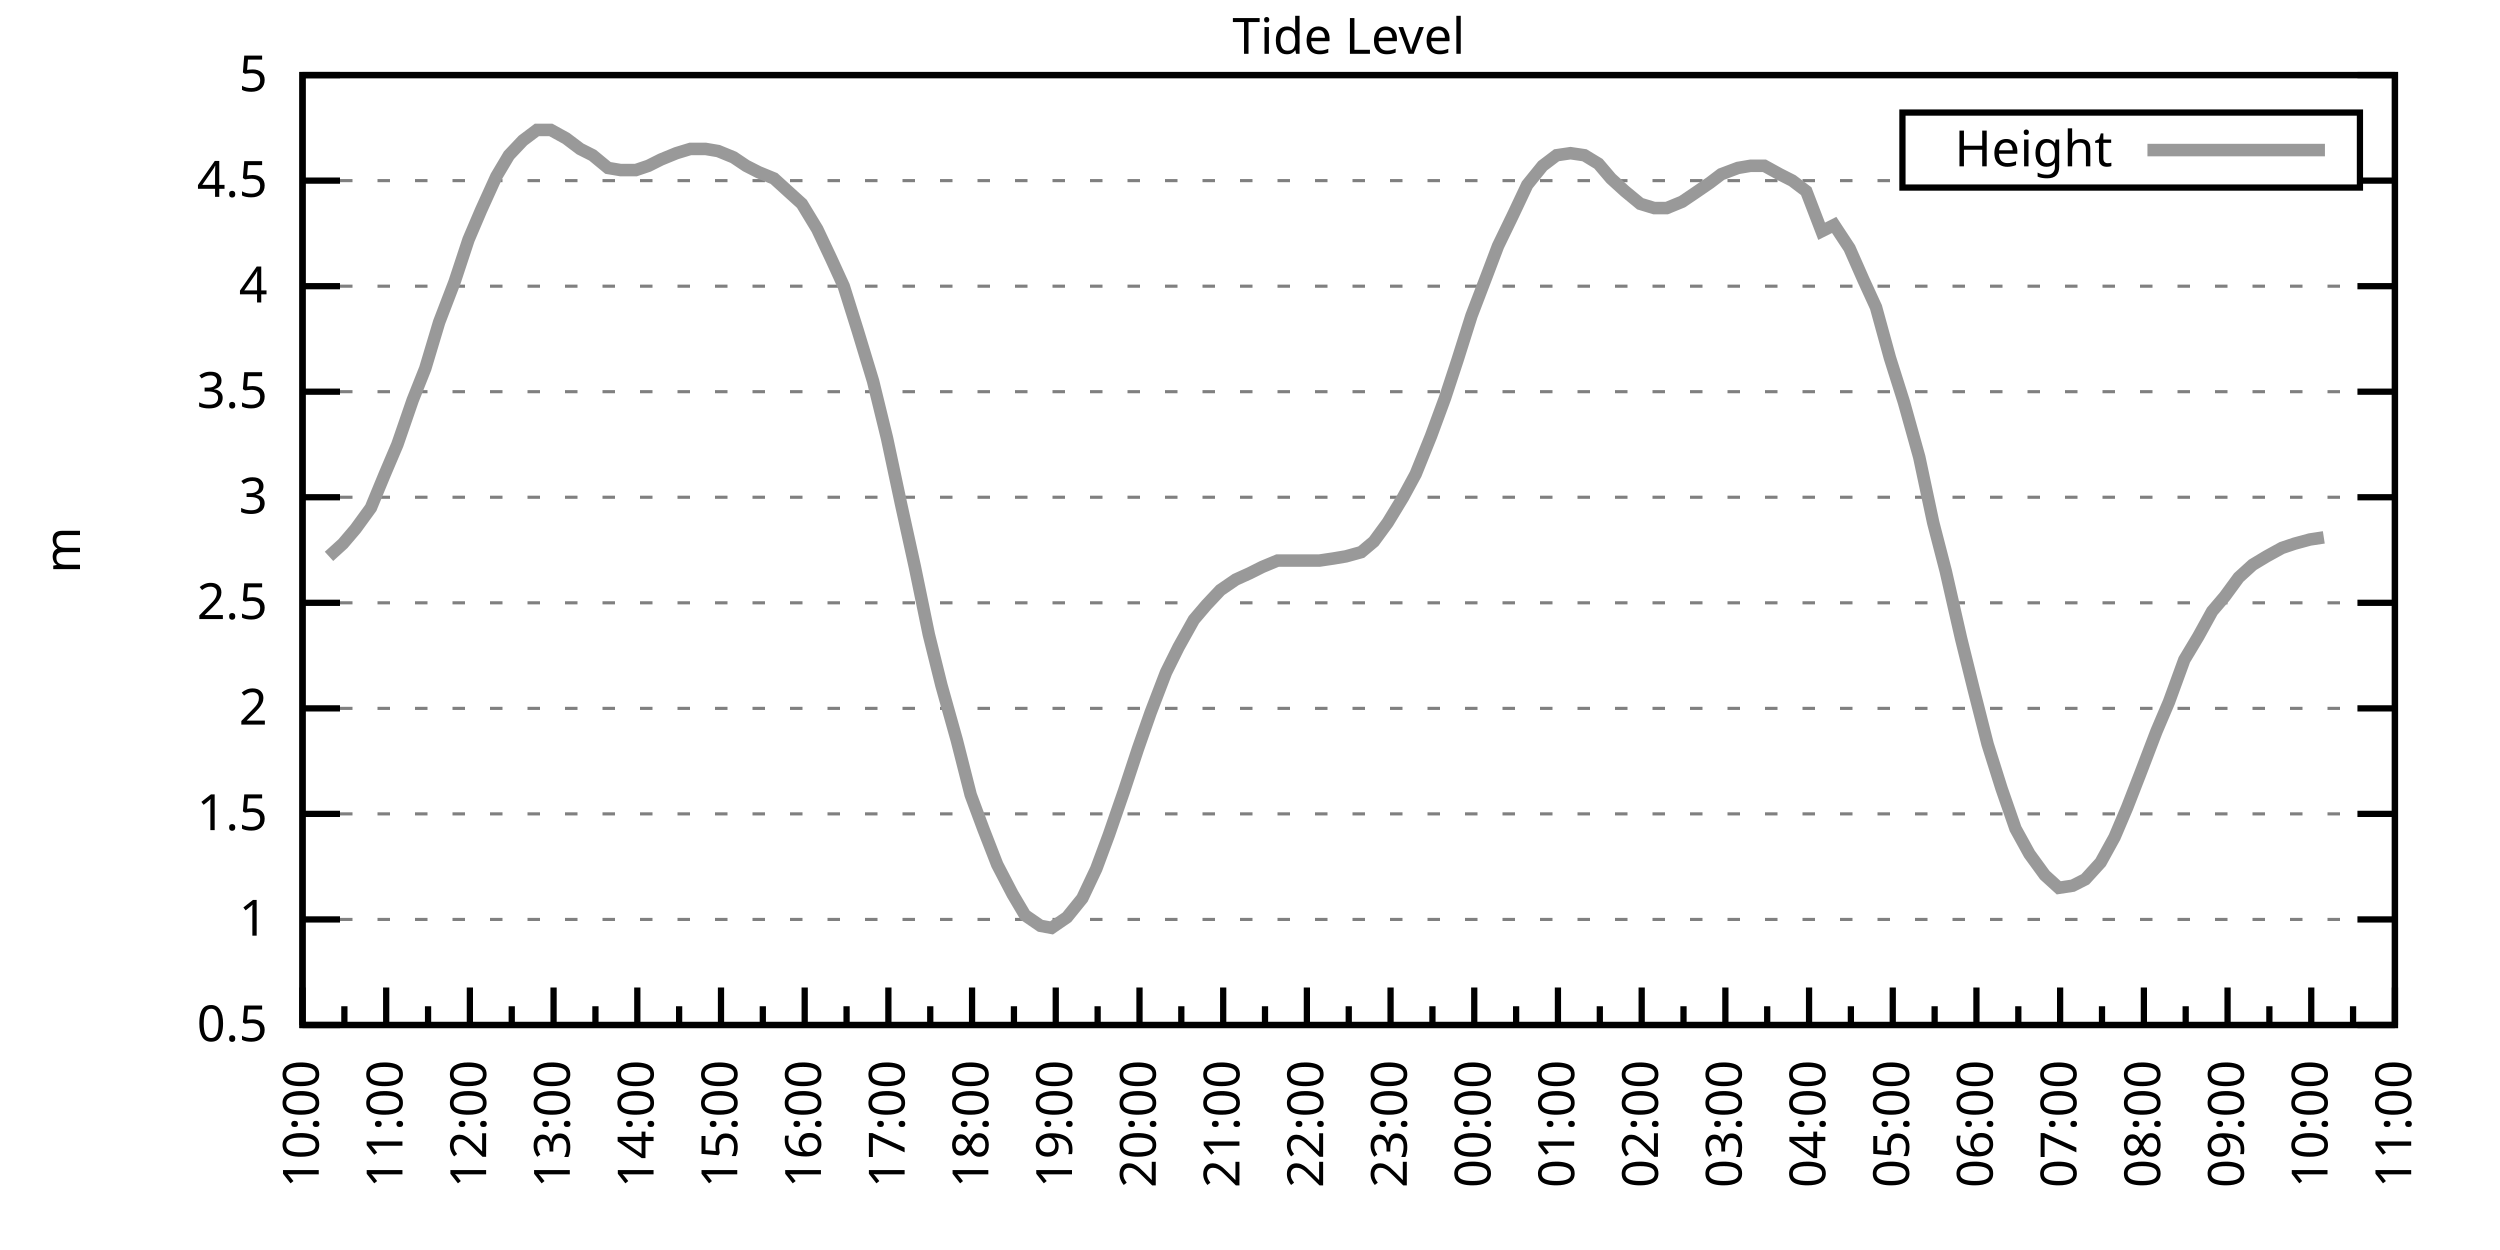
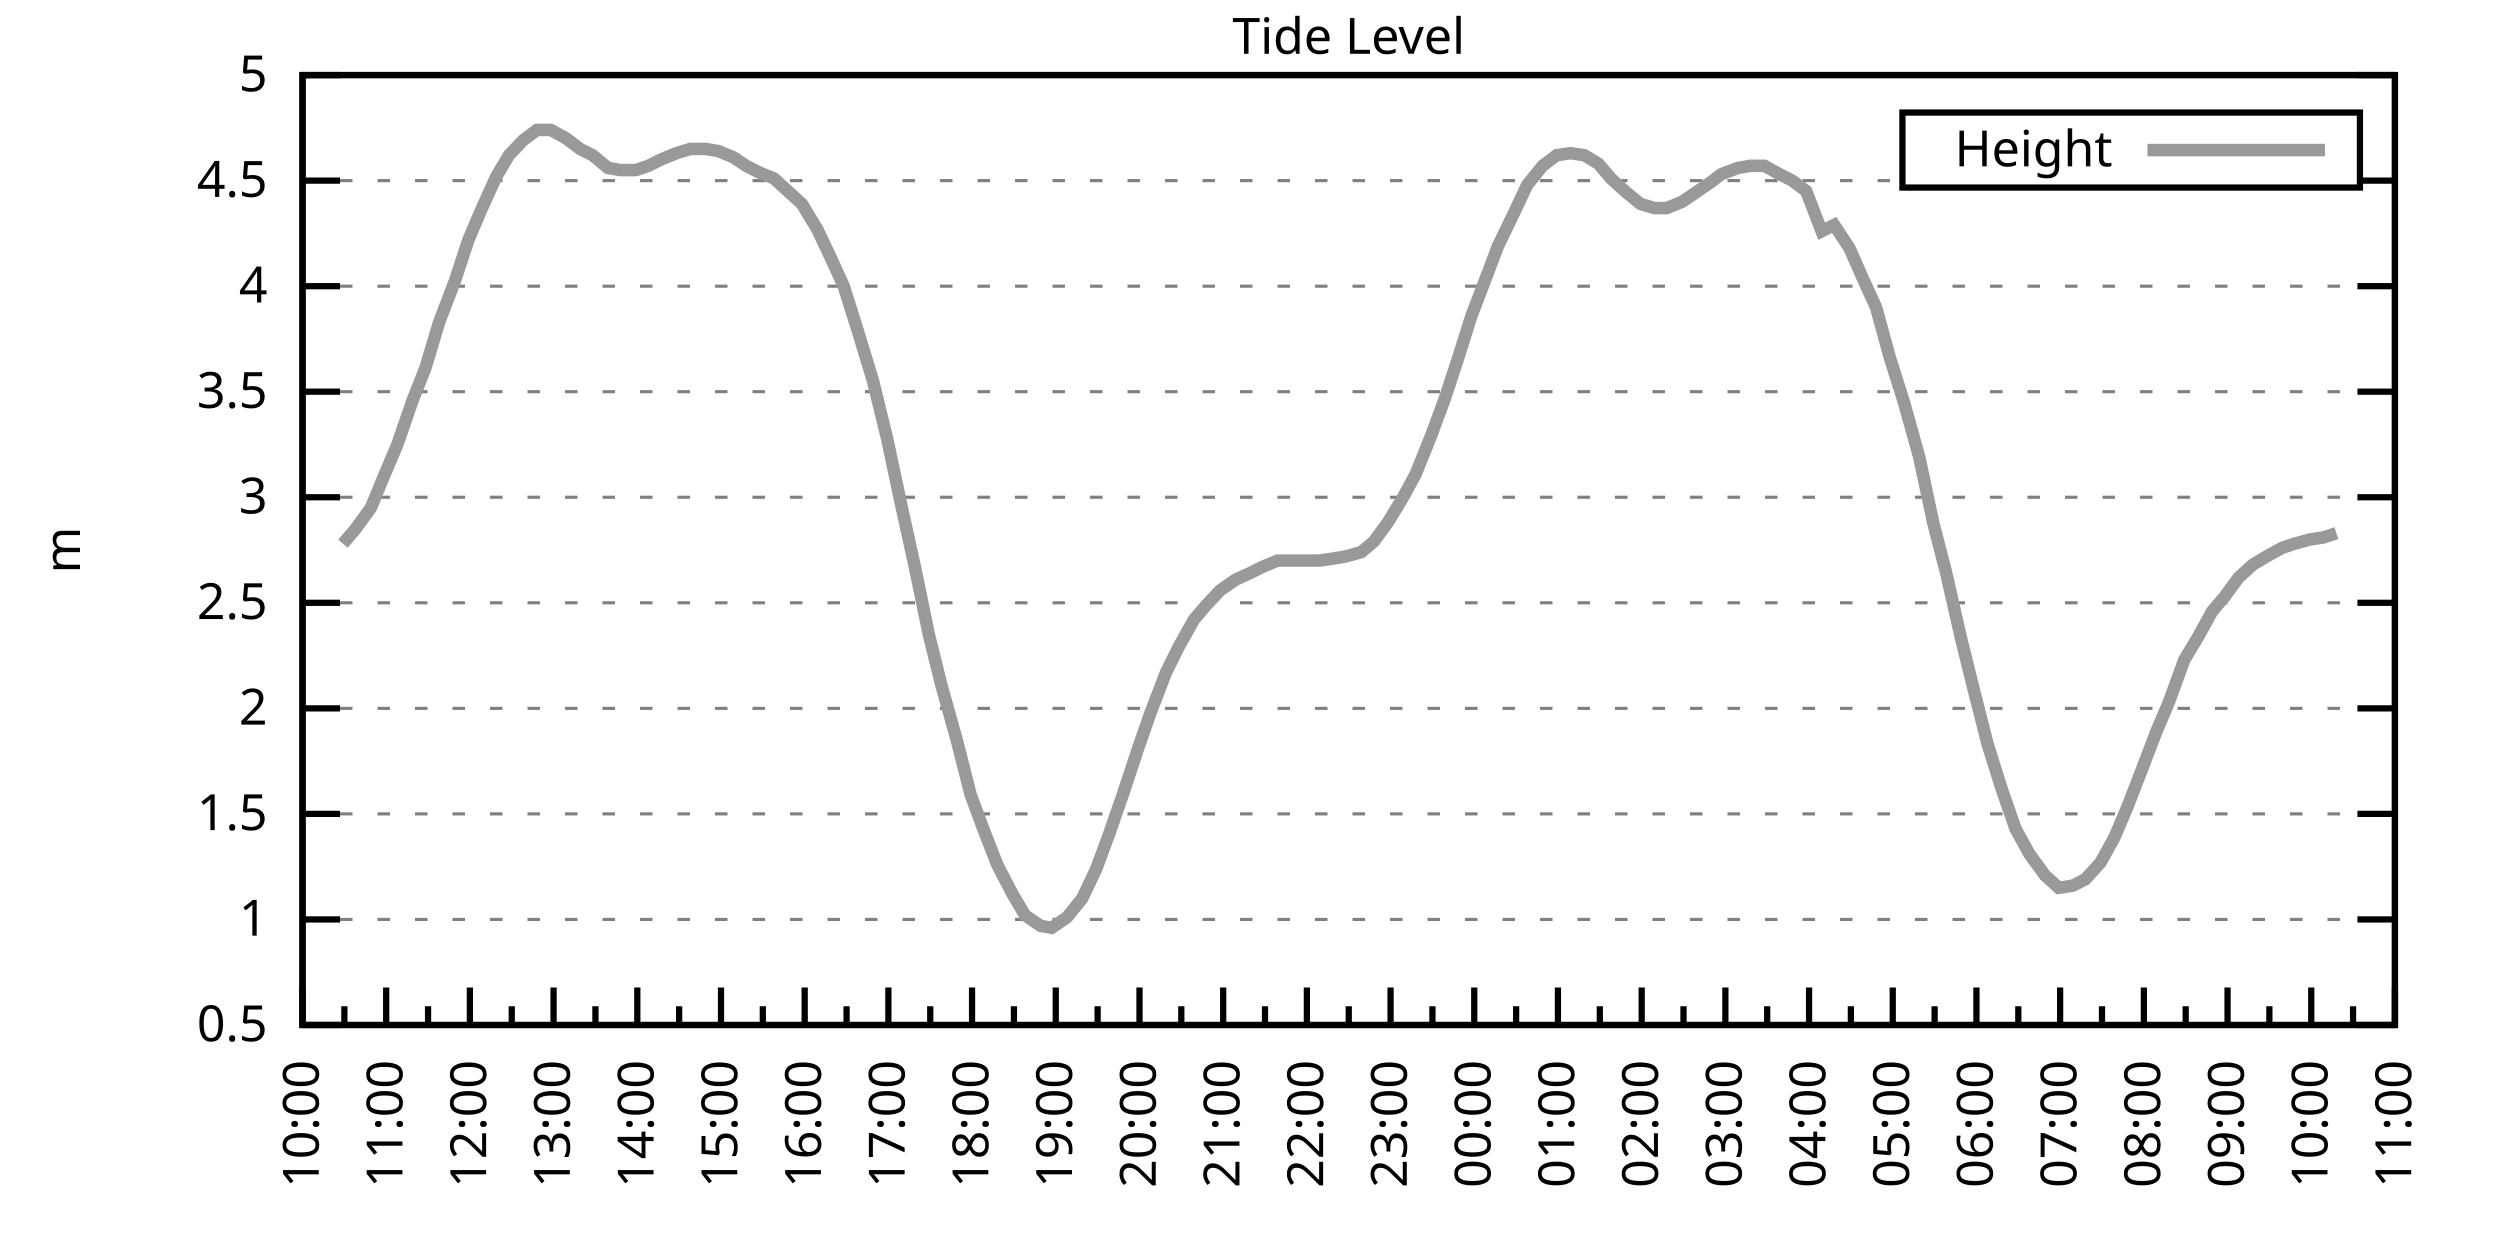
<svg xmlns="http://www.w3.org/2000/svg" xmlns:xlink="http://www.w3.org/1999/xlink" width="400" height="200" viewBox="0 0 400 200">
  <g id="gnuplot_canvas">
    <rect x="0" y="0" width="400" height="200" fill="none" />
    <defs>
      <circle id="gpDot" r="0.5" stroke-width="0.5" stroke="currentColor" />
      <path id="gpPt0" stroke-width="0.333" stroke="currentColor" d="M-1,0 h2 M0,-1 v2" />
      <path id="gpPt1" stroke-width="0.333" stroke="currentColor" d="M-1,-1 L1,1 M1,-1 L-1,1" />
      <path id="gpPt2" stroke-width="0.333" stroke="currentColor" d="M-1,0 L1,0 M0,-1 L0,1 M-1,-1 L1,1 M-1,1 L1,-1" />
      <rect id="gpPt3" stroke-width="0.333" stroke="currentColor" x="-1" y="-1" width="2" height="2" />
      <rect id="gpPt4" stroke-width="0.333" stroke="currentColor" fill="currentColor" x="-1" y="-1" width="2" height="2" />
      <circle id="gpPt5" stroke-width="0.333" stroke="currentColor" cx="0" cy="0" r="1" />
      <use xlink:href="#gpPt5" id="gpPt6" fill="currentColor" stroke="none" />
      <path id="gpPt7" stroke-width="0.333" stroke="currentColor" d="M0,-1.33 L-1.33,0.67 L1.33,0.67 z" />
      <use xlink:href="#gpPt7" id="gpPt8" fill="currentColor" stroke="none" />
      <use xlink:href="#gpPt7" id="gpPt9" stroke="currentColor" transform="rotate(180)" />
      <use xlink:href="#gpPt9" id="gpPt10" fill="currentColor" stroke="none" />
      <use xlink:href="#gpPt3" id="gpPt11" stroke="currentColor" transform="rotate(45)" />
      <use xlink:href="#gpPt11" id="gpPt12" fill="currentColor" stroke="none" />
      <path id="gpPt13" stroke-width="0.333" stroke="currentColor" d="M0,1.330 L1.265,0.411 L0.782,-1.067 L-0.782,-1.076 L-1.265,0.411 z" />
      <use xlink:href="#gpPt13" id="gpPt14" fill="currentColor" stroke="none" />
      <filter id="textbox" filterUnits="objectBoundingBox" x="0" y="0" height="1" width="1">
        <feFlood flood-color="white" flood-opacity="1" result="bgnd" />
        <feComposite in="SourceGraphic" in2="bgnd" operator="atop" />
      </filter>
      <filter id="greybox" filterUnits="objectBoundingBox" x="0" y="0" height="1" width="1">
        <feFlood flood-color="lightgrey" flood-opacity="1" result="grey" />
        <feComposite in="SourceGraphic" in2="grey" operator="atop" />
      </filter>
    </defs>
    <g fill="none" color="white" stroke="currentColor" stroke-width="1.00" stroke-linecap="butt" stroke-linejoin="miter">
</g>
    <g fill="none" color="black" stroke="currentColor" stroke-width="1.00" stroke-linecap="butt" stroke-linejoin="miter">
      <g stroke="none" shape-rendering="crispEdges">
        <polygon fill="rgb(255, 255, 255)" points="48.40,164.00 383.18,164.00 383.18,12.02 48.40,12.02 " />
      </g>
    </g>
    <g fill="none" color="black" stroke="currentColor" stroke-width="1.00" stroke-linecap="butt" stroke-linejoin="miter">
</g>
    <g fill="none" color="black" stroke="black" stroke-width="0.50" stroke-linecap="butt" stroke-linejoin="miter">
</g>
    <g fill="none" color="gray" stroke="currentColor" stroke-width="0.50" stroke-linecap="butt" stroke-linejoin="miter">
      <path stroke="gray" stroke-dasharray="2,4" class="gridline" d="M48.40,164.00 L383.19,164.00  " />
    </g>
    <g fill="none" color="gray" stroke="gray" stroke-width="1.00" stroke-linecap="butt" stroke-linejoin="miter">
</g>
    <g fill="none" color="black" stroke="currentColor" stroke-width="1.00" stroke-linecap="butt" stroke-linejoin="miter">
      <path stroke="black" d="M48.40,164.00 L54.40,164.00 M383.19,164.00 L377.19,164.00  " />
      <g transform="translate(42.80,166.60)" stroke="none" fill="black" font-family="Sans" font-size="8.00" text-anchor="end">
        <text>
          <tspan font-family="Sans"> 0.5</tspan>
        </text>
      </g>
    </g>
    <g fill="none" color="black" stroke="currentColor" stroke-width="1.00" stroke-linecap="butt" stroke-linejoin="miter">
</g>
    <g fill="none" color="black" stroke="black" stroke-width="0.50" stroke-linecap="butt" stroke-linejoin="miter">
</g>
    <g fill="none" color="gray" stroke="currentColor" stroke-width="0.50" stroke-linecap="butt" stroke-linejoin="miter">
      <path stroke="gray" stroke-dasharray="2,4" class="gridline" d="M48.40,147.11 L383.19,147.11  " />
    </g>
    <g fill="none" color="gray" stroke="gray" stroke-width="1.00" stroke-linecap="butt" stroke-linejoin="miter">
</g>
    <g fill="none" color="black" stroke="currentColor" stroke-width="1.00" stroke-linecap="butt" stroke-linejoin="miter">
      <path stroke="black" d="M48.40,147.11 L54.40,147.11 M383.19,147.11 L377.19,147.11  " />
      <g transform="translate(42.80,149.71)" stroke="none" fill="black" font-family="Sans" font-size="8.00" text-anchor="end">
        <text>
          <tspan font-family="Sans"> 1</tspan>
        </text>
      </g>
    </g>
    <g fill="none" color="black" stroke="currentColor" stroke-width="1.00" stroke-linecap="butt" stroke-linejoin="miter">
</g>
    <g fill="none" color="black" stroke="black" stroke-width="0.50" stroke-linecap="butt" stroke-linejoin="miter">
</g>
    <g fill="none" color="gray" stroke="currentColor" stroke-width="0.50" stroke-linecap="butt" stroke-linejoin="miter">
      <path stroke="gray" stroke-dasharray="2,4" class="gridline" d="M48.40,130.22 L383.19,130.22  " />
    </g>
    <g fill="none" color="gray" stroke="gray" stroke-width="1.00" stroke-linecap="butt" stroke-linejoin="miter">
</g>
    <g fill="none" color="black" stroke="currentColor" stroke-width="1.00" stroke-linecap="butt" stroke-linejoin="miter">
      <path stroke="black" d="M48.40,130.22 L54.40,130.22 M383.19,130.22 L377.19,130.22  " />
      <g transform="translate(42.80,132.82)" stroke="none" fill="black" font-family="Sans" font-size="8.00" text-anchor="end">
        <text>
          <tspan font-family="Sans"> 1.5</tspan>
        </text>
      </g>
    </g>
    <g fill="none" color="black" stroke="currentColor" stroke-width="1.00" stroke-linecap="butt" stroke-linejoin="miter">
</g>
    <g fill="none" color="black" stroke="black" stroke-width="0.50" stroke-linecap="butt" stroke-linejoin="miter">
</g>
    <g fill="none" color="gray" stroke="currentColor" stroke-width="0.50" stroke-linecap="butt" stroke-linejoin="miter">
      <path stroke="gray" stroke-dasharray="2,4" class="gridline" d="M48.40,113.34 L383.19,113.34  " />
    </g>
    <g fill="none" color="gray" stroke="gray" stroke-width="1.00" stroke-linecap="butt" stroke-linejoin="miter">
</g>
    <g fill="none" color="black" stroke="currentColor" stroke-width="1.00" stroke-linecap="butt" stroke-linejoin="miter">
      <path stroke="black" d="M48.40,113.34 L54.40,113.34 M383.19,113.34 L377.19,113.34  " />
      <g transform="translate(42.80,115.94)" stroke="none" fill="black" font-family="Sans" font-size="8.00" text-anchor="end">
        <text>
          <tspan font-family="Sans"> 2</tspan>
        </text>
      </g>
    </g>
    <g fill="none" color="black" stroke="currentColor" stroke-width="1.00" stroke-linecap="butt" stroke-linejoin="miter">
</g>
    <g fill="none" color="black" stroke="black" stroke-width="0.50" stroke-linecap="butt" stroke-linejoin="miter">
</g>
    <g fill="none" color="gray" stroke="currentColor" stroke-width="0.50" stroke-linecap="butt" stroke-linejoin="miter">
      <path stroke="gray" stroke-dasharray="2,4" class="gridline" d="M48.40,96.45 L383.19,96.45  " />
    </g>
    <g fill="none" color="gray" stroke="gray" stroke-width="1.00" stroke-linecap="butt" stroke-linejoin="miter">
</g>
    <g fill="none" color="black" stroke="currentColor" stroke-width="1.00" stroke-linecap="butt" stroke-linejoin="miter">
      <path stroke="black" d="M48.40,96.45 L54.40,96.45 M383.19,96.45 L377.19,96.45  " />
      <g transform="translate(42.80,99.05)" stroke="none" fill="black" font-family="Sans" font-size="8.00" text-anchor="end">
        <text>
          <tspan font-family="Sans"> 2.5</tspan>
        </text>
      </g>
    </g>
    <g fill="none" color="black" stroke="currentColor" stroke-width="1.00" stroke-linecap="butt" stroke-linejoin="miter">
</g>
    <g fill="none" color="black" stroke="black" stroke-width="0.50" stroke-linecap="butt" stroke-linejoin="miter">
</g>
    <g fill="none" color="gray" stroke="currentColor" stroke-width="0.50" stroke-linecap="butt" stroke-linejoin="miter">
      <path stroke="gray" stroke-dasharray="2,4" class="gridline" d="M48.40,79.56 L383.19,79.56  " />
    </g>
    <g fill="none" color="gray" stroke="gray" stroke-width="1.00" stroke-linecap="butt" stroke-linejoin="miter">
</g>
    <g fill="none" color="black" stroke="currentColor" stroke-width="1.00" stroke-linecap="butt" stroke-linejoin="miter">
      <path stroke="black" d="M48.40,79.56 L54.40,79.56 M383.19,79.56 L377.19,79.56  " />
      <g transform="translate(42.80,82.16)" stroke="none" fill="black" font-family="Sans" font-size="8.00" text-anchor="end">
        <text>
          <tspan font-family="Sans"> 3</tspan>
        </text>
      </g>
    </g>
    <g fill="none" color="black" stroke="currentColor" stroke-width="1.00" stroke-linecap="butt" stroke-linejoin="miter">
</g>
    <g fill="none" color="black" stroke="black" stroke-width="0.50" stroke-linecap="butt" stroke-linejoin="miter">
</g>
    <g fill="none" color="gray" stroke="currentColor" stroke-width="0.50" stroke-linecap="butt" stroke-linejoin="miter">
      <path stroke="gray" stroke-dasharray="2,4" class="gridline" d="M48.40,62.67 L383.19,62.67  " />
    </g>
    <g fill="none" color="gray" stroke="gray" stroke-width="1.00" stroke-linecap="butt" stroke-linejoin="miter">
</g>
    <g fill="none" color="black" stroke="currentColor" stroke-width="1.00" stroke-linecap="butt" stroke-linejoin="miter">
      <path stroke="black" d="M48.40,62.67 L54.40,62.67 M383.19,62.67 L377.19,62.67  " />
      <g transform="translate(42.80,65.27)" stroke="none" fill="black" font-family="Sans" font-size="8.00" text-anchor="end">
        <text>
          <tspan font-family="Sans"> 3.5</tspan>
        </text>
      </g>
    </g>
    <g fill="none" color="black" stroke="currentColor" stroke-width="1.00" stroke-linecap="butt" stroke-linejoin="miter">
</g>
    <g fill="none" color="black" stroke="black" stroke-width="0.50" stroke-linecap="butt" stroke-linejoin="miter">
</g>
    <g fill="none" color="gray" stroke="currentColor" stroke-width="0.50" stroke-linecap="butt" stroke-linejoin="miter">
      <path stroke="gray" stroke-dasharray="2,4" class="gridline" d="M48.40,45.79 L383.19,45.79  " />
    </g>
    <g fill="none" color="gray" stroke="gray" stroke-width="1.00" stroke-linecap="butt" stroke-linejoin="miter">
</g>
    <g fill="none" color="black" stroke="currentColor" stroke-width="1.00" stroke-linecap="butt" stroke-linejoin="miter">
      <path stroke="black" d="M48.40,45.79 L54.40,45.79 M383.19,45.79 L377.19,45.79  " />
      <g transform="translate(42.80,48.39)" stroke="none" fill="black" font-family="Sans" font-size="8.00" text-anchor="end">
        <text>
          <tspan font-family="Sans"> 4</tspan>
        </text>
      </g>
    </g>
    <g fill="none" color="black" stroke="currentColor" stroke-width="1.00" stroke-linecap="butt" stroke-linejoin="miter">
</g>
    <g fill="none" color="black" stroke="black" stroke-width="0.50" stroke-linecap="butt" stroke-linejoin="miter">
</g>
    <g fill="none" color="gray" stroke="currentColor" stroke-width="0.50" stroke-linecap="butt" stroke-linejoin="miter">
      <path stroke="gray" stroke-dasharray="2,4" class="gridline" d="M48.40,28.90 L304.39,28.90 M377.59,28.90 L383.19,28.90  " />
    </g>
    <g fill="none" color="gray" stroke="gray" stroke-width="1.00" stroke-linecap="butt" stroke-linejoin="miter">
</g>
    <g fill="none" color="black" stroke="currentColor" stroke-width="1.00" stroke-linecap="butt" stroke-linejoin="miter">
      <path stroke="black" d="M48.40,28.90 L54.40,28.90 M383.19,28.90 L377.19,28.90  " />
      <g transform="translate(42.80,31.50)" stroke="none" fill="black" font-family="Sans" font-size="8.00" text-anchor="end">
        <text>
          <tspan font-family="Sans"> 4.5</tspan>
        </text>
      </g>
    </g>
    <g fill="none" color="black" stroke="currentColor" stroke-width="1.00" stroke-linecap="butt" stroke-linejoin="miter">
</g>
    <g fill="none" color="black" stroke="black" stroke-width="0.50" stroke-linecap="butt" stroke-linejoin="miter">
</g>
    <g fill="none" color="gray" stroke="currentColor" stroke-width="0.50" stroke-linecap="butt" stroke-linejoin="miter">
      <path stroke="gray" stroke-dasharray="2,4" class="gridline" d="M48.40,12.01 L383.19,12.01  " />
    </g>
    <g fill="none" color="gray" stroke="gray" stroke-width="1.00" stroke-linecap="butt" stroke-linejoin="miter">
</g>
    <g fill="none" color="black" stroke="currentColor" stroke-width="1.00" stroke-linecap="butt" stroke-linejoin="miter">
      <path stroke="black" d="M48.40,12.01 L54.40,12.01 M383.19,12.01 L377.19,12.01  " />
      <g transform="translate(42.80,14.61)" stroke="none" fill="black" font-family="Sans" font-size="8.00" text-anchor="end">
        <text>
          <tspan font-family="Sans"> 5</tspan>
        </text>
      </g>
    </g>
    <g fill="none" color="black" stroke="currentColor" stroke-width="1.00" stroke-linecap="butt" stroke-linejoin="miter">
      <path stroke="black" d="M48.40,164.00 L48.40,158.00  " />
      <g transform="translate(51.00,169.60) rotate(270)" stroke="none" fill="black" font-family="Sans" font-size="8.00" text-anchor="end">
        <text>
          <tspan font-family="Sans">10:00</tspan>
        </text>
      </g>
    </g>
    <g fill="none" color="black" stroke="currentColor" stroke-width="1.00" stroke-linecap="butt" stroke-linejoin="miter">
      <path stroke="black" d="M55.10,164.00 L55.10,161.00 M61.79,164.00 L61.79,158.00  " />
      <g transform="translate(64.39,169.60) rotate(270)" stroke="none" fill="black" font-family="Sans" font-size="8.00" text-anchor="end">
        <text>
          <tspan font-family="Sans">11:00</tspan>
        </text>
      </g>
    </g>
    <g fill="none" color="black" stroke="currentColor" stroke-width="1.00" stroke-linecap="butt" stroke-linejoin="miter">
      <path stroke="black" d="M68.49,164.00 L68.49,161.00 M75.18,164.00 L75.18,158.00  " />
      <g transform="translate(77.78,169.60) rotate(270)" stroke="none" fill="black" font-family="Sans" font-size="8.00" text-anchor="end">
        <text>
          <tspan font-family="Sans">12:00</tspan>
        </text>
      </g>
    </g>
    <g fill="none" color="black" stroke="currentColor" stroke-width="1.00" stroke-linecap="butt" stroke-linejoin="miter">
      <path stroke="black" d="M81.88,164.00 L81.88,161.00 M88.57,164.00 L88.57,158.00  " />
      <g transform="translate(91.17,169.60) rotate(270)" stroke="none" fill="black" font-family="Sans" font-size="8.00" text-anchor="end">
        <text>
          <tspan font-family="Sans">13:00</tspan>
        </text>
      </g>
    </g>
    <g fill="none" color="black" stroke="currentColor" stroke-width="1.00" stroke-linecap="butt" stroke-linejoin="miter">
      <path stroke="black" d="M95.27,164.00 L95.27,161.00 M101.97,164.00 L101.97,158.00  " />
      <g transform="translate(104.57,169.60) rotate(270)" stroke="none" fill="black" font-family="Sans" font-size="8.00" text-anchor="end">
        <text>
          <tspan font-family="Sans">14:00</tspan>
        </text>
      </g>
    </g>
    <g fill="none" color="black" stroke="currentColor" stroke-width="1.00" stroke-linecap="butt" stroke-linejoin="miter">
      <path stroke="black" d="M108.66,164.00 L108.66,161.00 M115.36,164.00 L115.36,158.00  " />
      <g transform="translate(117.96,169.60) rotate(270)" stroke="none" fill="black" font-family="Sans" font-size="8.00" text-anchor="end">
        <text>
          <tspan font-family="Sans">15:00</tspan>
        </text>
      </g>
    </g>
    <g fill="none" color="black" stroke="currentColor" stroke-width="1.00" stroke-linecap="butt" stroke-linejoin="miter">
      <path stroke="black" d="M122.05,164.00 L122.05,161.00 M128.75,164.00 L128.75,158.00  " />
      <g transform="translate(131.35,169.60) rotate(270)" stroke="none" fill="black" font-family="Sans" font-size="8.00" text-anchor="end">
        <text>
          <tspan font-family="Sans">16:00</tspan>
        </text>
      </g>
    </g>
    <g fill="none" color="black" stroke="currentColor" stroke-width="1.00" stroke-linecap="butt" stroke-linejoin="miter">
      <path stroke="black" d="M135.45,164.00 L135.45,161.00 M142.14,164.00 L142.14,158.00  " />
      <g transform="translate(144.74,169.60) rotate(270)" stroke="none" fill="black" font-family="Sans" font-size="8.00" text-anchor="end">
        <text>
          <tspan font-family="Sans">17:00</tspan>
        </text>
      </g>
    </g>
    <g fill="none" color="black" stroke="currentColor" stroke-width="1.00" stroke-linecap="butt" stroke-linejoin="miter">
      <path stroke="black" d="M148.84,164.00 L148.84,161.00 M155.53,164.00 L155.53,158.00  " />
      <g transform="translate(158.13,169.60) rotate(270)" stroke="none" fill="black" font-family="Sans" font-size="8.00" text-anchor="end">
        <text>
          <tspan font-family="Sans">18:00</tspan>
        </text>
      </g>
    </g>
    <g fill="none" color="black" stroke="currentColor" stroke-width="1.00" stroke-linecap="butt" stroke-linejoin="miter">
      <path stroke="black" d="M162.23,164.00 L162.23,161.00 M168.92,164.00 L168.92,158.00  " />
      <g transform="translate(171.52,169.60) rotate(270)" stroke="none" fill="black" font-family="Sans" font-size="8.00" text-anchor="end">
        <text>
          <tspan font-family="Sans">19:00</tspan>
        </text>
      </g>
    </g>
    <g fill="none" color="black" stroke="currentColor" stroke-width="1.00" stroke-linecap="butt" stroke-linejoin="miter">
      <path stroke="black" d="M175.62,164.00 L175.62,161.00 M182.32,164.00 L182.32,158.00  " />
      <g transform="translate(184.92,169.60) rotate(270)" stroke="none" fill="black" font-family="Sans" font-size="8.00" text-anchor="end">
        <text>
          <tspan font-family="Sans">20:00</tspan>
        </text>
      </g>
    </g>
    <g fill="none" color="black" stroke="currentColor" stroke-width="1.00" stroke-linecap="butt" stroke-linejoin="miter">
      <path stroke="black" d="M189.01,164.00 L189.01,161.00 M195.71,164.00 L195.71,158.00  " />
      <g transform="translate(198.31,169.60) rotate(270)" stroke="none" fill="black" font-family="Sans" font-size="8.00" text-anchor="end">
        <text>
          <tspan font-family="Sans">21:00</tspan>
        </text>
      </g>
    </g>
    <g fill="none" color="black" stroke="currentColor" stroke-width="1.00" stroke-linecap="butt" stroke-linejoin="miter">
      <path stroke="black" d="M202.40,164.00 L202.40,161.00 M209.10,164.00 L209.10,158.00  " />
      <g transform="translate(211.70,169.60) rotate(270)" stroke="none" fill="black" font-family="Sans" font-size="8.00" text-anchor="end">
        <text>
          <tspan font-family="Sans">22:00</tspan>
        </text>
      </g>
    </g>
    <g fill="none" color="black" stroke="currentColor" stroke-width="1.00" stroke-linecap="butt" stroke-linejoin="miter">
      <path stroke="black" d="M215.80,164.00 L215.80,161.00 M222.49,164.00 L222.49,158.00  " />
      <g transform="translate(225.09,169.60) rotate(270)" stroke="none" fill="black" font-family="Sans" font-size="8.00" text-anchor="end">
        <text>
          <tspan font-family="Sans">23:00</tspan>
        </text>
      </g>
    </g>
    <g fill="none" color="black" stroke="currentColor" stroke-width="1.00" stroke-linecap="butt" stroke-linejoin="miter">
      <path stroke="black" d="M229.19,164.00 L229.19,161.00 M235.88,164.00 L235.88,158.00  " />
      <g transform="translate(238.48,169.60) rotate(270)" stroke="none" fill="black" font-family="Sans" font-size="8.00" text-anchor="end">
        <text>
          <tspan font-family="Sans">00:00</tspan>
        </text>
      </g>
    </g>
    <g fill="none" color="black" stroke="currentColor" stroke-width="1.00" stroke-linecap="butt" stroke-linejoin="miter">
      <path stroke="black" d="M242.58,164.00 L242.58,161.00 M249.27,164.00 L249.27,158.00  " />
      <g transform="translate(251.87,169.60) rotate(270)" stroke="none" fill="black" font-family="Sans" font-size="8.00" text-anchor="end">
        <text>
          <tspan font-family="Sans">01:00</tspan>
        </text>
      </g>
    </g>
    <g fill="none" color="black" stroke="currentColor" stroke-width="1.00" stroke-linecap="butt" stroke-linejoin="miter">
      <path stroke="black" d="M255.97,164.00 L255.97,161.00 M262.67,164.00 L262.67,158.00  " />
      <g transform="translate(265.27,169.60) rotate(270)" stroke="none" fill="black" font-family="Sans" font-size="8.00" text-anchor="end">
        <text>
          <tspan font-family="Sans">02:00</tspan>
        </text>
      </g>
    </g>
    <g fill="none" color="black" stroke="currentColor" stroke-width="1.00" stroke-linecap="butt" stroke-linejoin="miter">
      <path stroke="black" d="M269.36,164.00 L269.36,161.00 M276.06,164.00 L276.06,158.00  " />
      <g transform="translate(278.66,169.60) rotate(270)" stroke="none" fill="black" font-family="Sans" font-size="8.00" text-anchor="end">
        <text>
          <tspan font-family="Sans">03:00</tspan>
        </text>
      </g>
    </g>
    <g fill="none" color="black" stroke="currentColor" stroke-width="1.00" stroke-linecap="butt" stroke-linejoin="miter">
      <path stroke="black" d="M282.75,164.00 L282.75,161.00 M289.45,164.00 L289.45,158.00  " />
      <g transform="translate(292.05,169.60) rotate(270)" stroke="none" fill="black" font-family="Sans" font-size="8.00" text-anchor="end">
        <text>
          <tspan font-family="Sans">04:00</tspan>
        </text>
      </g>
    </g>
    <g fill="none" color="black" stroke="currentColor" stroke-width="1.00" stroke-linecap="butt" stroke-linejoin="miter">
      <path stroke="black" d="M296.14,164.00 L296.14,161.00 M302.84,164.00 L302.84,158.00  " />
      <g transform="translate(305.44,169.60) rotate(270)" stroke="none" fill="black" font-family="Sans" font-size="8.00" text-anchor="end">
        <text>
          <tspan font-family="Sans">05:00</tspan>
        </text>
      </g>
    </g>
    <g fill="none" color="black" stroke="currentColor" stroke-width="1.00" stroke-linecap="butt" stroke-linejoin="miter">
      <path stroke="black" d="M309.54,164.00 L309.54,161.00 M316.23,164.00 L316.23,158.00  " />
      <g transform="translate(318.83,169.60) rotate(270)" stroke="none" fill="black" font-family="Sans" font-size="8.00" text-anchor="end">
        <text>
          <tspan font-family="Sans">06:00</tspan>
        </text>
      </g>
    </g>
    <g fill="none" color="black" stroke="currentColor" stroke-width="1.00" stroke-linecap="butt" stroke-linejoin="miter">
      <path stroke="black" d="M322.93,164.00 L322.93,161.00 M329.62,164.00 L329.62,158.00  " />
      <g transform="translate(332.22,169.60) rotate(270)" stroke="none" fill="black" font-family="Sans" font-size="8.00" text-anchor="end">
        <text>
          <tspan font-family="Sans">07:00</tspan>
        </text>
      </g>
    </g>
    <g fill="none" color="black" stroke="currentColor" stroke-width="1.00" stroke-linecap="butt" stroke-linejoin="miter">
      <path stroke="black" d="M336.32,164.00 L336.32,161.00 M343.02,164.00 L343.02,158.00  " />
      <g transform="translate(345.62,169.60) rotate(270)" stroke="none" fill="black" font-family="Sans" font-size="8.00" text-anchor="end">
        <text>
          <tspan font-family="Sans">08:00</tspan>
        </text>
      </g>
    </g>
    <g fill="none" color="black" stroke="currentColor" stroke-width="1.00" stroke-linecap="butt" stroke-linejoin="miter">
      <path stroke="black" d="M349.71,164.00 L349.71,161.00 M356.41,164.00 L356.41,158.00  " />
      <g transform="translate(359.01,169.60) rotate(270)" stroke="none" fill="black" font-family="Sans" font-size="8.00" text-anchor="end">
        <text>
          <tspan font-family="Sans">09:00</tspan>
        </text>
      </g>
    </g>
    <g fill="none" color="black" stroke="currentColor" stroke-width="1.00" stroke-linecap="butt" stroke-linejoin="miter">
      <path stroke="black" d="M363.10,164.00 L363.10,161.00 M369.80,164.00 L369.80,158.00  " />
      <g transform="translate(372.40,169.60) rotate(270)" stroke="none" fill="black" font-family="Sans" font-size="8.00" text-anchor="end">
        <text>
          <tspan font-family="Sans">10:00</tspan>
        </text>
      </g>
    </g>
    <g fill="none" color="black" stroke="currentColor" stroke-width="1.00" stroke-linecap="butt" stroke-linejoin="miter">
      <path stroke="black" d="M376.49,164.00 L376.49,161.00 M383.19,164.00 L383.19,158.00  " />
      <g transform="translate(385.79,169.60) rotate(270)" stroke="none" fill="black" font-family="Sans" font-size="8.00" text-anchor="end">
        <text>
          <tspan font-family="Sans">11:00</tspan>
        </text>
      </g>
    </g>
    <g fill="none" color="black" stroke="currentColor" stroke-width="1.00" stroke-linecap="butt" stroke-linejoin="miter">
</g>
    <g fill="none" color="black" stroke="currentColor" stroke-width="1.00" stroke-linecap="butt" stroke-linejoin="miter">
      <path stroke="black" d="M48.40,12.01 L48.40,164.00 L383.19,164.00 L383.19,12.01 L48.40,12.01 Z  " />
    </g>
    <g fill="none" color="black" stroke="currentColor" stroke-width="1.00" stroke-linecap="butt" stroke-linejoin="miter">
      <g transform="translate(12.80,88.01) rotate(270)" stroke="none" fill="black" font-family="Sans" font-size="8.00" text-anchor="middle">
        <text>
          <tspan font-family="Sans">m</tspan>
        </text>
      </g>
    </g>
    <g fill="none" color="black" stroke="currentColor" stroke-width="1.00" stroke-linecap="butt" stroke-linejoin="miter">
</g>
    <g fill="none" color="black" stroke="currentColor" stroke-width="1.00" stroke-linecap="butt" stroke-linejoin="miter">
      <path stroke="black" d="M304.39,30.01 L304.39,18.01 L377.59,18.01 L377.59,30.01 L304.39,30.01 Z  " />
    </g>
    <g id="Tide_level_plot_1">
      <g fill="none" color="white" stroke="black" stroke-width="2.00" stroke-linecap="butt" stroke-linejoin="miter">
</g>
      <g fill="none" color="black" stroke="currentColor" stroke-width="2.00" stroke-linecap="butt" stroke-linejoin="miter">
        <g transform="translate(337.99,26.61)" stroke="none" fill="black" font-family="Sans" font-size="8.00" text-anchor="end">
          <text>
            <tspan font-family="Sans">Height</tspan>
          </text>
        </g>
      </g>
      <g fill="none" color="black" stroke="currentColor" stroke-width="2.00" stroke-linecap="butt" stroke-linejoin="miter">
-         <path stroke="rgb(153, 153, 153)" d="M343.59,24.01 L371.99,24.01 M52.64,89.02 L54.87,86.99 L56.88,84.63 L59.34,81.25 L61.57,75.85 L63.58,71.12   L66.03,64.02 L68.04,58.96 L70.27,51.53 L72.73,45.11 L74.96,38.35 L76.97,33.63 L79.42,28.22 L81.43,24.84   L83.66,22.48 L85.90,20.79 L88.13,20.79 L90.58,22.14 L92.82,23.83 L94.82,24.84 L97.28,26.87 L99.29,27.21   L101.74,27.21 L103.75,26.53 L105.76,25.52 L108.22,24.51 L110.45,23.83 L112.90,23.83 L114.91,24.17 L117.37,25.18   L119.38,26.53 L121.38,27.55 L123.84,28.56 L126.07,30.59 L128.30,32.61 L130.76,36.67 L132.99,41.39 L135.00,45.79   L137.23,52.88 L139.69,60.98 L141.92,70.10 L144.15,80.57 L146.38,90.71 L148.61,101.52 L150.62,109.62 L153.08,118.40   L155.31,127.18 L157.32,132.59 L159.55,138.33 L162.01,143.06 L164.01,146.44 L166.47,148.13 L168.25,148.46 L170.71,146.77   L173.17,143.73 L175.40,139.01 L177.41,133.60 L179.86,126.51 L182.09,119.75 L184.10,114.01 L186.56,107.59 L188.57,103.54   L191.02,99.15 L193.03,96.79 L195.26,94.42 L197.72,92.73 L199.95,91.72 L201.96,90.71 L204.41,89.69 L206.64,89.69   L208.43,89.69 L211.11,89.69 L213.34,89.36 L215.35,89.02 L217.80,88.34 L219.81,86.65 L222.04,83.61 L224.50,79.56   L226.51,75.85 L228.96,69.77 L231.20,63.69 L233.20,57.61 L235.44,50.51 L237.89,44.10 L239.68,39.37 L242.13,34.30   L244.36,29.57 L246.82,26.53 L249.05,24.84 L251.28,24.51 L253.51,24.84 L255.75,26.20 L257.76,28.56 L259.99,30.59   L262.44,32.61 L264.67,33.29 L266.68,33.29 L269.14,32.28 L271.15,30.92 L273.60,29.24 L275.39,27.88 L278.07,26.87   L280.07,26.53 L282.31,26.53 L284.76,27.88 L286.77,28.90 L289.00,30.59 L291.46,37.00 L293.47,35.99 L295.92,39.71   L298.15,44.77 L300.16,49.16 L302.39,57.27 L304.63,64.36 L307.08,73.14 L309.31,83.61 L311.32,91.38 L313.78,102.19   L315.79,110.30 L318.02,119.08 L320.25,126.17 L322.48,132.59 L324.71,136.64 L327.17,140.02 L329.40,142.05 L331.63,141.71   L333.64,140.69 L336.10,137.99 L338.33,133.94 L340.34,129.21 L342.57,123.47 L345.02,117.05 L347.03,112.32 L349.49,105.57   L351.72,101.85 L353.95,97.80 L355.96,95.44 L358.19,92.40 L360.42,90.37 L362.66,89.02 L365.11,87.67 L367.12,86.99   L369.58,86.32 L371.81,85.98  " />
+         <path stroke="rgb(153, 153, 153)" d="M343.59,24.01 L371.99,24.01 M54.87,86.99 L56.88,84.63 L59.34,81.25 L61.57,75.85 L63.58,71.12 L66.03,64.02   L68.04,58.96 L70.27,51.53 L72.73,45.11 L74.96,38.35 L76.97,33.63 L79.42,28.22 L81.43,24.84 L83.66,22.48   L85.90,20.79 L88.13,20.79 L90.58,22.14 L92.82,23.83 L94.82,24.84 L97.28,26.87 L99.29,27.21 L101.74,27.21   L103.75,26.53 L105.76,25.52 L108.22,24.51 L110.45,23.83 L112.90,23.83 L114.91,24.17 L117.37,25.18 L119.38,26.53   L121.38,27.55 L123.84,28.56 L126.07,30.59 L128.30,32.61 L130.76,36.67 L132.99,41.39 L135.00,45.79 L137.23,52.88   L139.69,60.98 L141.92,70.10 L144.15,80.57 L146.38,90.71 L148.61,101.52 L150.62,109.62 L153.08,118.40 L155.31,127.18   L157.32,132.59 L159.55,138.33 L162.01,143.06 L164.01,146.44 L166.47,148.13 L168.25,148.46 L170.71,146.77 L173.17,143.73   L175.40,139.01 L177.41,133.60 L179.86,126.51 L182.09,119.75 L184.10,114.01 L186.56,107.59 L188.57,103.54 L191.02,99.15   L193.03,96.79 L195.26,94.42 L197.72,92.73 L199.95,91.72 L201.96,90.71 L204.41,89.69 L206.64,89.69 L208.43,89.69   L211.11,89.69 L213.34,89.36 L215.35,89.02 L217.80,88.34 L219.81,86.65 L222.04,83.61 L224.50,79.56 L226.51,75.85   L228.96,69.77 L231.20,63.69 L233.20,57.61 L235.44,50.51 L237.89,44.10 L239.68,39.37 L242.13,34.30 L244.36,29.57   L246.82,26.53 L249.05,24.84 L251.28,24.51 L253.51,24.84 L255.75,26.20 L257.76,28.56 L259.99,30.59 L262.44,32.61   L264.67,33.29 L266.68,33.29 L269.14,32.28 L271.15,30.92 L273.60,29.24 L275.39,27.88 L278.07,26.87 L280.07,26.53   L282.31,26.53 L284.76,27.88 L286.77,28.90 L289.00,30.59 L291.46,37.00 L293.47,35.99 L295.92,39.71 L298.15,44.77   L300.16,49.16 L302.39,57.27 L304.63,64.36 L307.08,73.14 L309.31,83.61 L311.32,91.38 L313.78,102.19 L315.79,110.30   L318.02,119.08 L320.25,126.17 L322.48,132.59 L324.71,136.64 L327.17,140.02 L329.40,142.05 L331.63,141.71 L333.64,140.69   L336.10,137.99 L338.33,133.94 L340.34,129.21 L342.57,123.47 L345.02,117.05 L347.03,112.32 L349.49,105.57 L351.72,101.85   L353.95,97.80 L355.96,95.44 L358.19,92.40 L360.42,90.37 L362.66,89.02 L365.11,87.67 L367.12,86.99 L369.58,86.32   L371.81,85.98 L373.82,85.30  " />
      </g>
    </g>
    <g fill="none" color="black" stroke="currentColor" stroke-width="2.00" stroke-linecap="butt" stroke-linejoin="miter">
</g>
    <g fill="none" color="black" stroke="black" stroke-width="1.00" stroke-linecap="butt" stroke-linejoin="miter">
</g>
    <g fill="none" color="black" stroke="currentColor" stroke-width="1.00" stroke-linecap="butt" stroke-linejoin="miter">
      <path stroke="black" d="M48.40,12.01 L48.40,164.00 L383.19,164.00 L383.19,12.01 L48.40,12.01 Z  " />
    </g>
    <g fill="none" color="black" stroke="currentColor" stroke-width="1.00" stroke-linecap="butt" stroke-linejoin="miter">
      <g transform="translate(215.79,8.61)" stroke="none" fill="black" font-family="Sans" font-size="8.00" text-anchor="middle">
        <text>
          <tspan font-family="Sans">Tide Level</tspan>
        </text>
      </g>
    </g>
    <g fill="none" color="black" stroke="currentColor" stroke-width="1.00" stroke-linecap="butt" stroke-linejoin="miter">
</g>
  </g>
</svg>
